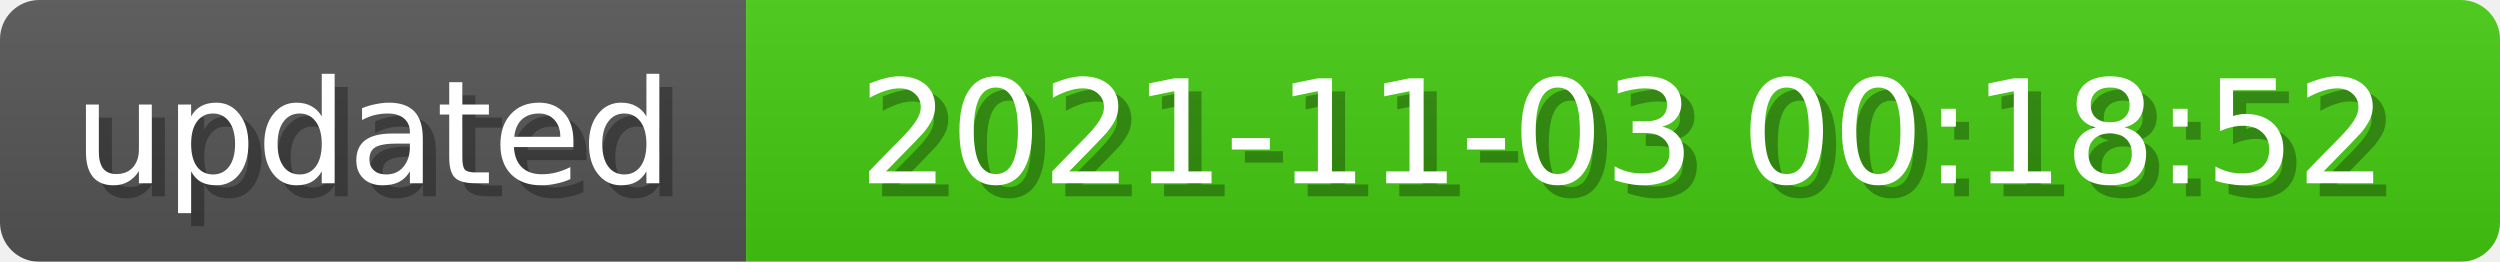
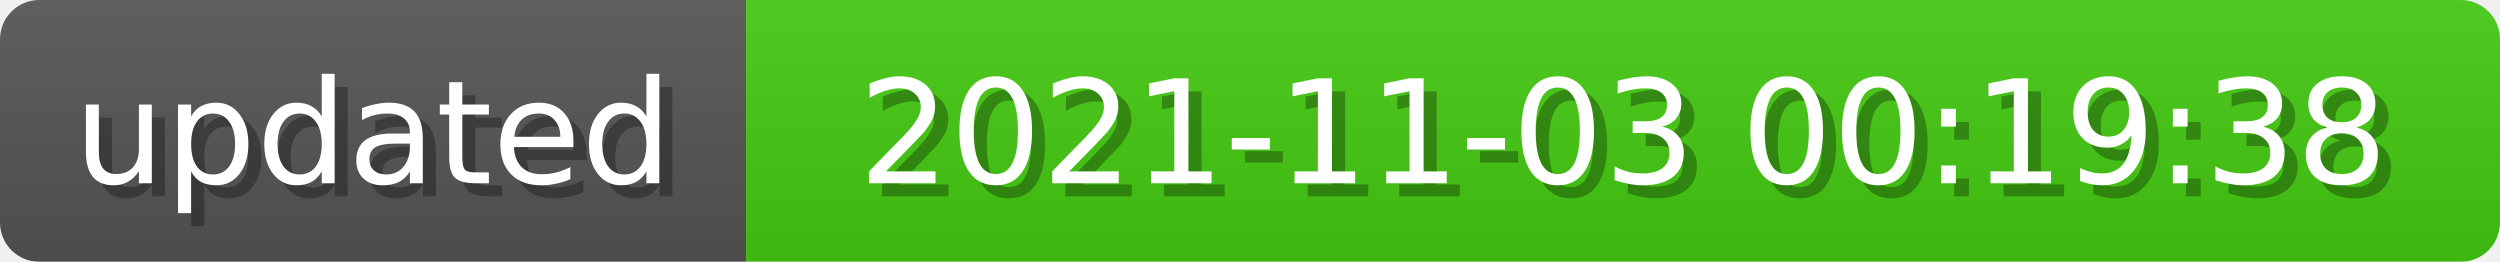
<svg xmlns="http://www.w3.org/2000/svg" width="191" height="20">
  <linearGradient id="b" x2="0" y2="100%">
    <stop offset="0" stop-color="#bbb" stop-opacity=".1" />
    <stop offset="1" stop-opacity=".1" />
  </linearGradient>
  <mask id="anybadge_3">
    <rect width="191" height="20" rx="3" fill="#fff" />
  </mask>
  <g mask="url(#anybadge_3)">
    <path fill="#555" d="M0 0h57v20H0z" />
    <path fill="#4c1" d="M57 0h134v20H57z" />
    <path fill="url(#b)" d="M0 0h191v20H0z" />
  </g>
  <g fill="#fff" text-anchor="middle" font-family="DejaVu Sans,Verdana,Geneva,sans-serif" font-size="11">
    <text x="29.5" y="15" fill="#010101" fill-opacity=".3">updated</text>
    <text x="28.5" y="14">updated</text>
  </g>
  <g fill="#fff" text-anchor="middle" font-family="DejaVu Sans,Verdana,Geneva,sans-serif" font-size="11">
-     <text x="125.0" y="15" fill="#010101" fill-opacity=".3">2021-11-03 00:18:52</text>
-     <text x="124.0" y="14">2021-11-03 00:18:52</text>
+     <text x="125.0" y="15" fill="#010101" fill-opacity=".3">2021-11-03 00:19:38</text>
+     <text x="124.0" y="14">2021-11-03 00:19:38</text>
  </g>
</svg>
